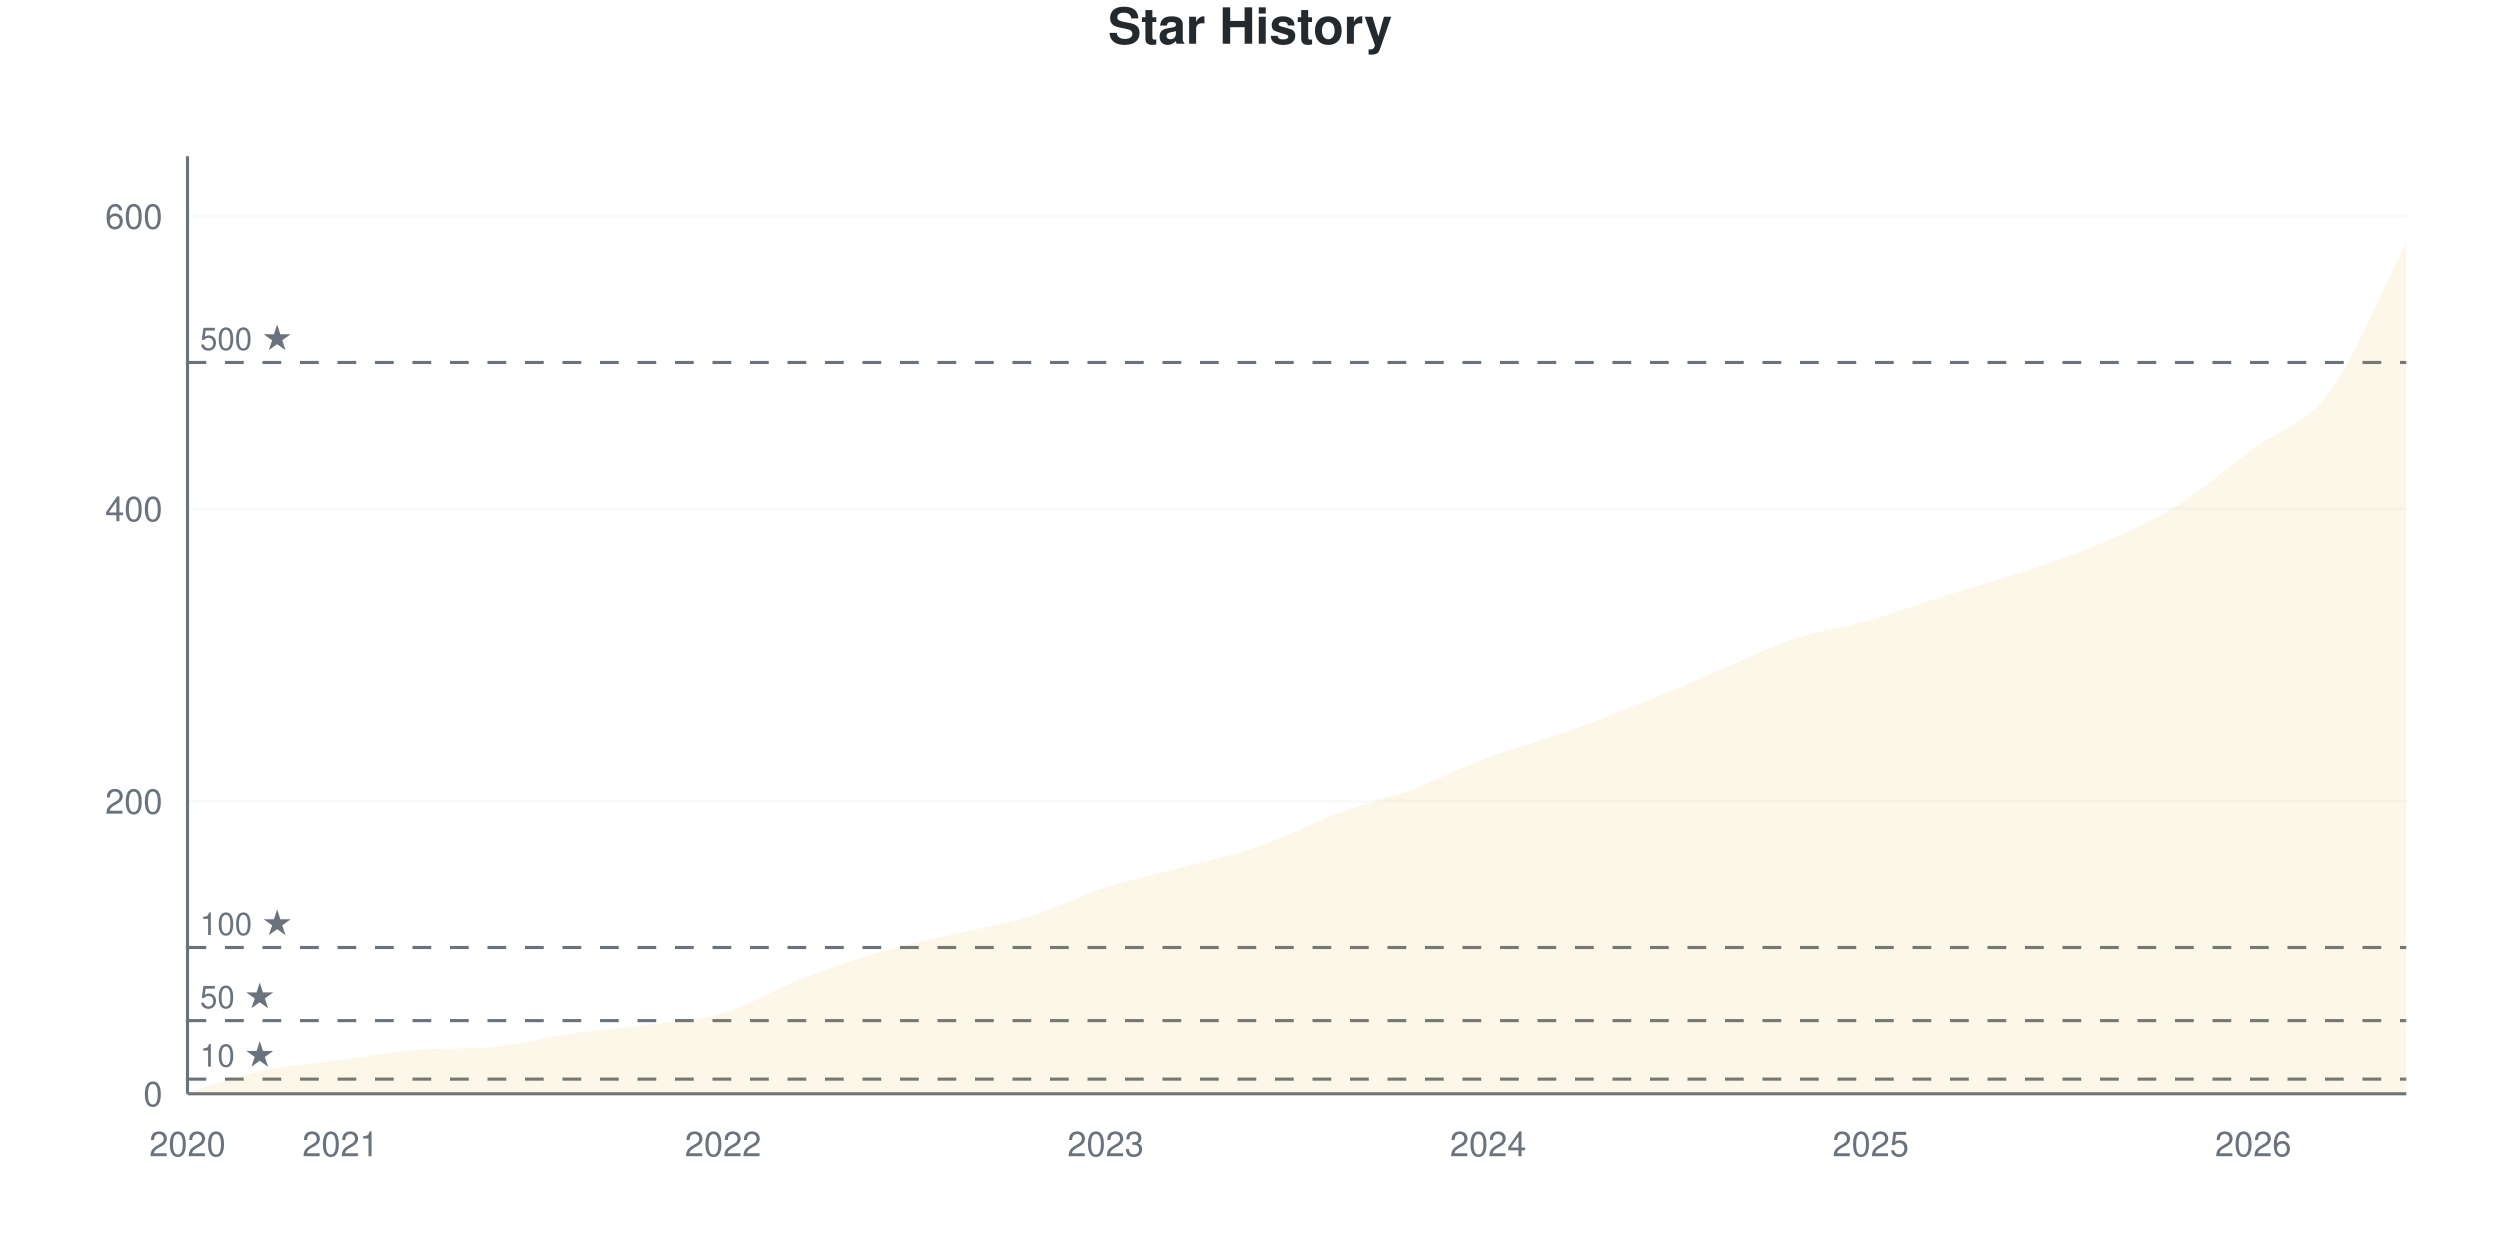
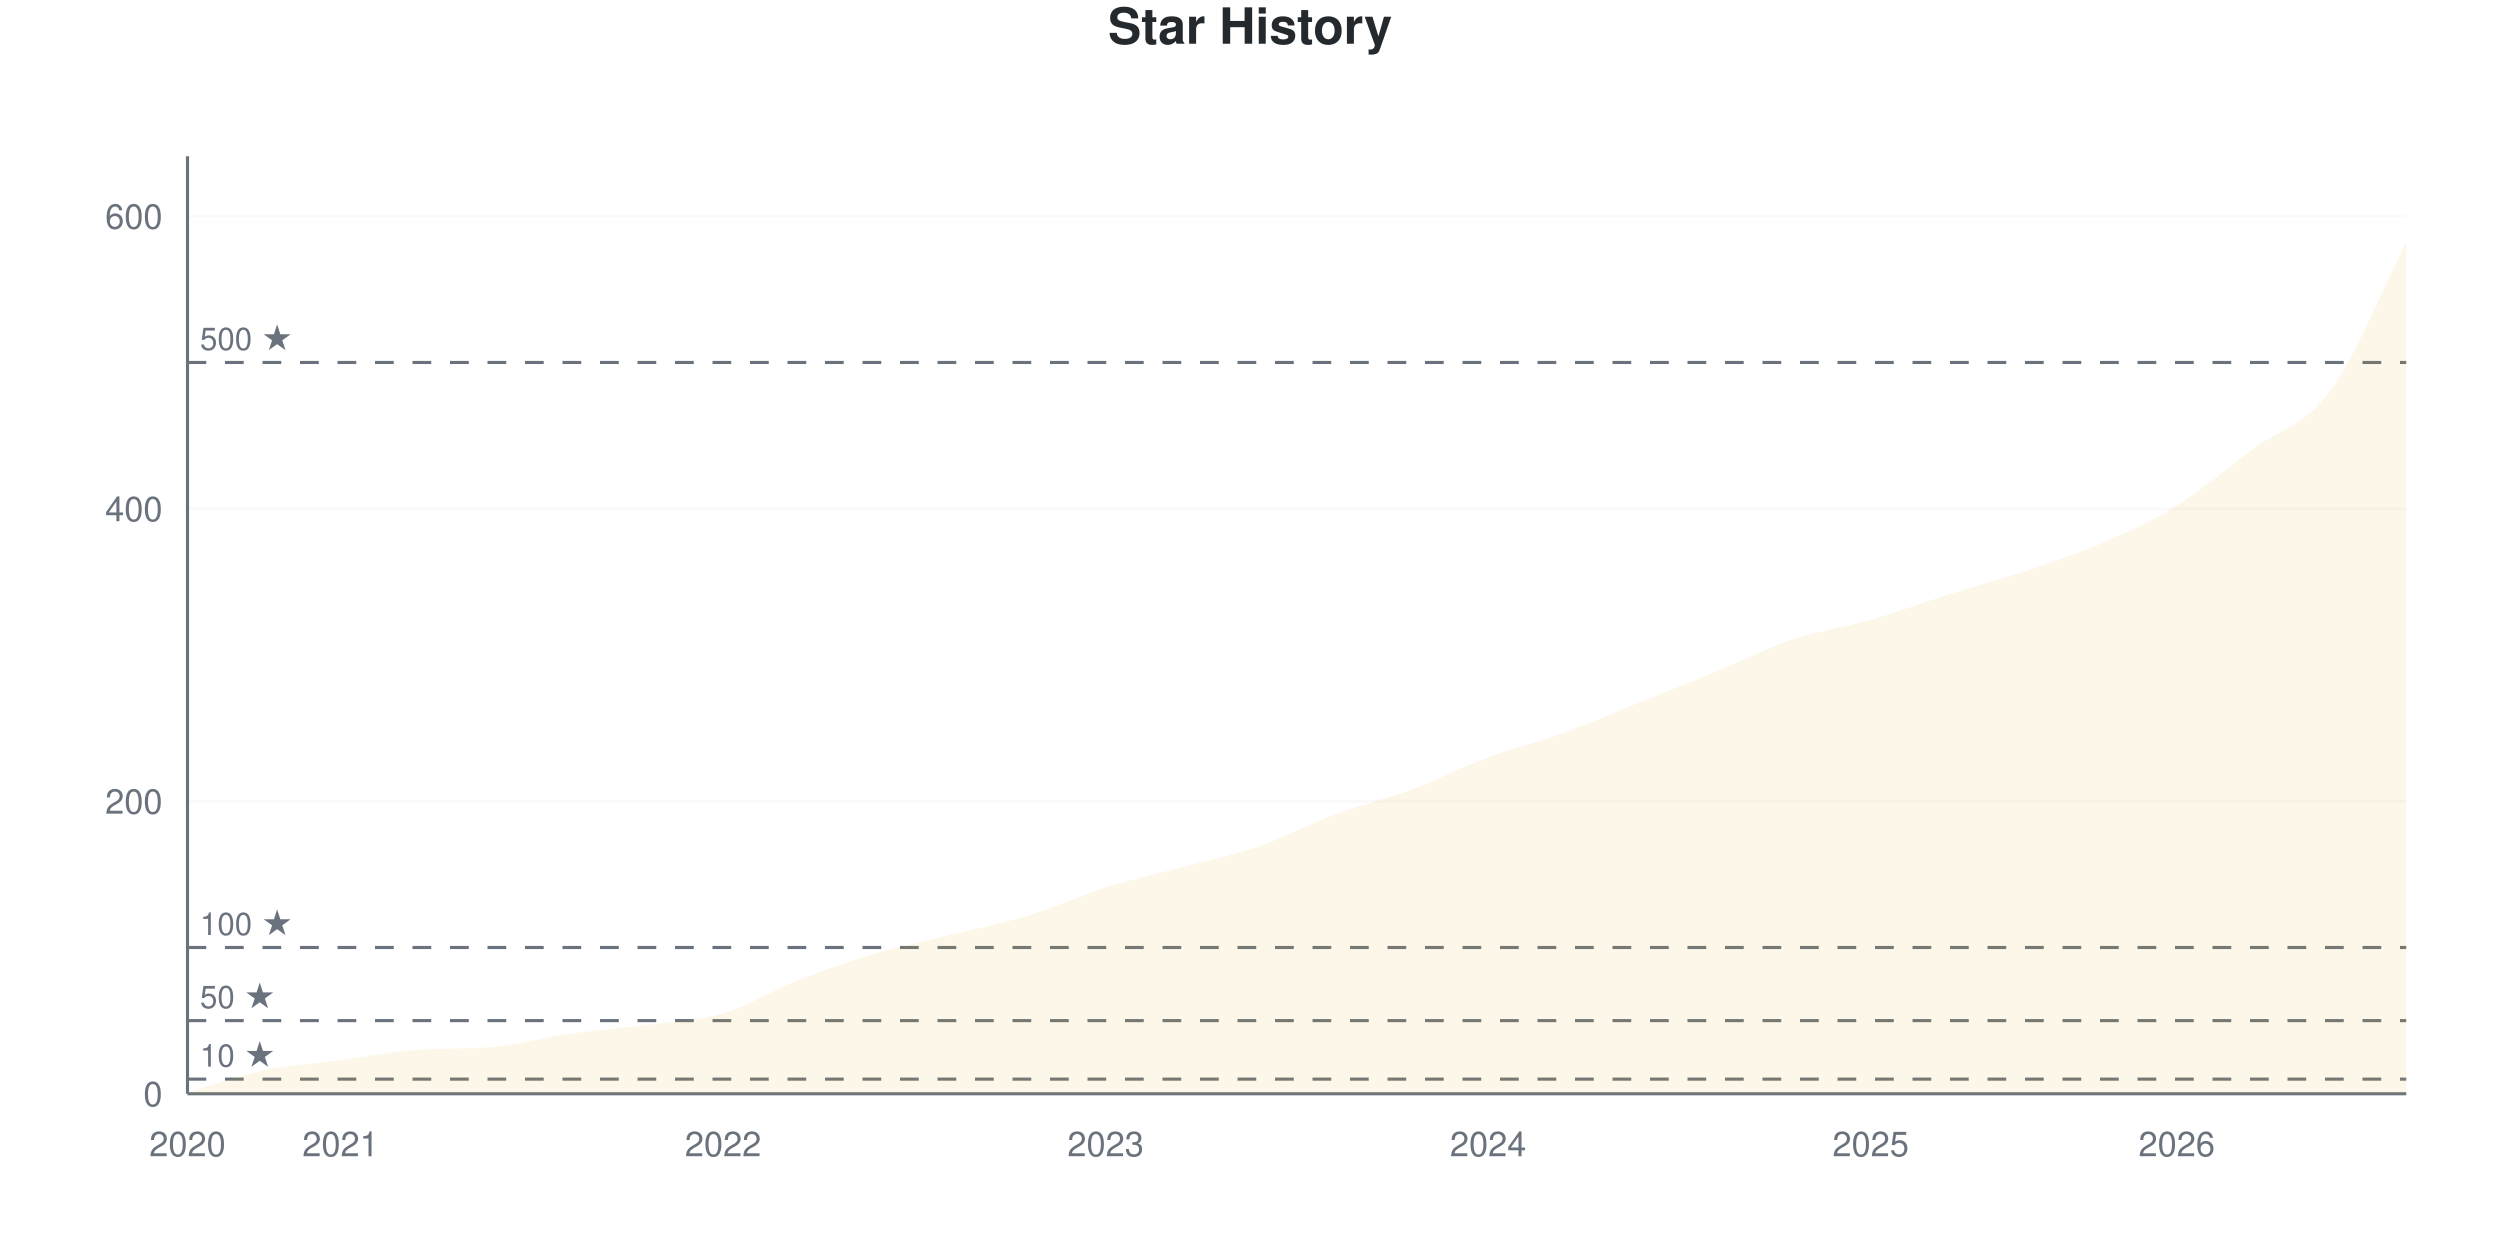
<svg xmlns="http://www.w3.org/2000/svg" viewBox="0 0 800 400" width="800" height="400">
  <style>
    @keyframes drawLine {
      to { stroke-dashoffset: 0; }
    }
    @keyframes fadeInPoint {
      from { opacity: 0; }
      to { opacity: 1; }
    }
    .data-line-0 {
      stroke-dasharray: 1174;
      stroke-dashoffset: 1174;
      animation: drawLine 2s ease-out forwards;
    }
    .data-point {
      opacity: 0;
      animation: fadeInPoint 0.5s ease-out forwards;
    }
    .chart-bg { fill: #fff; }
    .chart-text { fill: #24292e; }
    .chart-muted { fill: #6a737d; }
    .chart-grid { stroke: #eee; }
    .chart-axis { stroke: #6a737d; }
    @media (prefers-color-scheme: dark) {
      .chart-bg { fill: #0d1117; }
      .chart-text { fill: #e6edf3; }
      .chart-muted { fill: #8b949e; }
      .chart-grid { stroke: #21262d; }
      .chart-axis { stroke: #8b949e; }
    }
  </style>
  <rect width="800" height="400" class="chart-bg" />
  <text x="400" y="14" text-anchor="middle" class="chart-text" font-size="16" font-weight="bold" font-family="-apple-system, BlinkMacSystemFont, 'Segoe UI', Helvetica, Arial, sans-serif">Star History</text>
  <g class="grid">
    <line x1="60" y1="350" x2="770" y2="350" class="chart-grid" stroke-opacity="0.3" />
    <text x="52" y="354" text-anchor="end" class="chart-muted" font-size="11" font-family="-apple-system, BlinkMacSystemFont, 'Segoe UI', Helvetica, Arial, sans-serif">0</text>
    <line x1="60" y1="256.396" x2="770" y2="256.396" class="chart-grid" stroke-opacity="0.3" />
    <text x="52" y="260.396" text-anchor="end" class="chart-muted" font-size="11" font-family="-apple-system, BlinkMacSystemFont, 'Segoe UI', Helvetica, Arial, sans-serif">200</text>
    <line x1="60" y1="162.793" x2="770" y2="162.793" class="chart-grid" stroke-opacity="0.3" />
    <text x="52" y="166.793" text-anchor="end" class="chart-muted" font-size="11" font-family="-apple-system, BlinkMacSystemFont, 'Segoe UI', Helvetica, Arial, sans-serif">400</text>
    <line x1="60" y1="69.189" x2="770" y2="69.189" class="chart-grid" stroke-opacity="0.3" />
    <text x="52" y="73.189" text-anchor="end" class="chart-muted" font-size="11" font-family="-apple-system, BlinkMacSystemFont, 'Segoe UI', Helvetica, Arial, sans-serif">600</text>
  </g>
  <g class="milestones">
    <line x1="60" y1="345.32" x2="770" y2="345.32" class="chart-axis" stroke-width="1" stroke-dasharray="6,6" />
    <text x="64" y="341.32" class="chart-muted" font-size="10" font-family="-apple-system, BlinkMacSystemFont, 'Segoe UI', Helvetica, Arial, sans-serif">10 ★</text>
    <line x1="60" y1="326.599" x2="770" y2="326.599" class="chart-axis" stroke-width="1" stroke-dasharray="6,6" />
    <text x="64" y="322.599" class="chart-muted" font-size="10" font-family="-apple-system, BlinkMacSystemFont, 'Segoe UI', Helvetica, Arial, sans-serif">50 ★</text>
    <line x1="60" y1="303.198" x2="770" y2="303.198" class="chart-axis" stroke-width="1" stroke-dasharray="6,6" />
    <text x="64" y="299.198" class="chart-muted" font-size="10" font-family="-apple-system, BlinkMacSystemFont, 'Segoe UI', Helvetica, Arial, sans-serif">100 ★</text>
    <line x1="60" y1="115.991" x2="770" y2="115.991" class="chart-axis" stroke-width="1" stroke-dasharray="6,6" />
    <text x="64" y="111.991" class="chart-muted" font-size="10" font-family="-apple-system, BlinkMacSystemFont, 'Segoe UI', Helvetica, Arial, sans-serif">500 ★</text>
  </g>
  <g class="x-axis">
    <text x="60" y="370" text-anchor="middle" class="chart-muted" font-size="11" font-family="-apple-system, BlinkMacSystemFont, 'Segoe UI', Helvetica, Arial, sans-serif">2020</text>
    <text x="108.966" y="370" text-anchor="middle" class="chart-muted" font-size="11" font-family="-apple-system, BlinkMacSystemFont, 'Segoe UI', Helvetica, Arial, sans-serif">2021</text>
    <text x="231.379" y="370" text-anchor="middle" class="chart-muted" font-size="11" font-family="-apple-system, BlinkMacSystemFont, 'Segoe UI', Helvetica, Arial, sans-serif">2022</text>
    <text x="353.793" y="370" text-anchor="middle" class="chart-muted" font-size="11" font-family="-apple-system, BlinkMacSystemFont, 'Segoe UI', Helvetica, Arial, sans-serif">2023</text>
    <text x="476.207" y="370" text-anchor="middle" class="chart-muted" font-size="11" font-family="-apple-system, BlinkMacSystemFont, 'Segoe UI', Helvetica, Arial, sans-serif">2024</text>
    <text x="598.621" y="370" text-anchor="middle" class="chart-muted" font-size="11" font-family="-apple-system, BlinkMacSystemFont, 'Segoe UI', Helvetica, Arial, sans-serif">2025</text>
-     <text x="721.034" y="370" text-anchor="middle" class="chart-muted" font-size="11" font-family="-apple-system, BlinkMacSystemFont, 'Segoe UI', Helvetica, Arial, sans-serif">2026</text>
+     <text x="696.552" y="370" text-anchor="middle" class="chart-muted" font-size="11" font-family="-apple-system, BlinkMacSystemFont, 'Segoe UI', Helvetica, Arial, sans-serif">2026</text>
  </g>
  <line x1="60" y1="50" x2="60" y2="350" class="chart-axis" stroke-width="1" />
  <line x1="60" y1="350" x2="770" y2="350" class="chart-axis" stroke-width="1" />
-   <path d="M60,350 L60,349.532 C68.161,347.192 76.322,344.228 84.483,342.512 C92.644,340.796 100.805,340.328 108.966,339.236 C117.126,338.144 125.287,336.552 133.448,335.959 C141.609,335.367 149.77,335.748 157.931,335.023 C166.092,334.299 174.253,331.981 182.414,330.811 C190.575,329.641 198.736,329.095 206.897,328.003 C215.057,326.911 223.218,326.677 231.379,324.259 C239.54,321.841 247.701,316.693 255.862,313.495 C264.023,310.296 272.184,307.488 280.345,305.07 C288.506,302.652 296.667,300.936 304.828,298.986 C312.989,297.036 321.149,295.866 329.31,293.37 C337.471,290.874 345.632,286.661 353.793,284.009 C361.954,281.357 370.115,279.641 378.276,277.457 C386.437,275.273 394.598,273.713 402.759,270.905 C410.92,268.097 419.08,263.651 427.241,260.608 C435.402,257.566 443.563,255.694 451.724,252.652 C459.885,249.61 468.046,245.398 476.207,242.356 C484.368,239.314 492.529,237.285 500.69,234.399 C508.851,231.513 517.011,228.315 525.172,225.039 C533.333,221.763 541.494,218.175 549.655,214.743 C557.816,211.31 565.977,207.176 574.138,204.446 C582.299,201.716 590.46,200.702 598.621,198.362 C606.782,196.022 614.943,192.98 623.103,190.406 C631.264,187.832 639.425,185.647 647.586,182.917 C655.747,180.187 663.908,177.535 672.069,174.025 C680.23,170.515 688.391,166.927 696.552,161.856 C704.713,156.786 712.874,149.688 721.034,143.604 C729.195,137.52 737.356,136.349 745.517,125.351 C753.678,114.353 761.839,93.526 770,77.613 L770,350 L60,350 Z" fill="#dfb317" fill-opacity="0.1" />
-   <path d="M60,350 L60,349.532 C68.161,347.192 76.322,344.228 84.483,342.512 C92.644,340.796 100.805,340.328 108.966,339.236 C117.126,338.144 125.287,336.552 133.448,335.959 C141.609,335.367 149.77,335.748 157.931,335.023 C166.092,334.299 174.253,331.981 182.414,330.811 C190.575,329.641 198.736,329.095 206.897,328.003 C215.057,326.911 223.218,326.677 231.379,324.259 C239.54,321.841 247.701,316.693 255.862,313.495 C264.023,310.296 272.184,307.488 280.345,305.07 C288.506,302.652 296.667,300.936 304.828,298.986 C312.989,297.036 321.149,295.866 329.31,293.37 C337.471,290.874 345.632,286.661 353.793,284.009 C361.954,281.357 370.115,279.641 378.276,277.457 C386.437,275.273 394.598,273.713 402.759,270.905 C410.92,268.097 419.08,263.651 427.241,260.608 C435.402,257.566 443.563,255.694 451.724,252.652 C459.885,249.61 468.046,245.398 476.207,242.356 C484.368,239.314 492.529,237.285 500.69,234.399 C508.851,231.513 517.011,228.315 525.172,225.039 C533.333,221.763 541.494,218.175 549.655,214.743 C557.816,211.31 565.977,207.176 574.138,204.446 C582.299,201.716 590.46,200.702 598.621,198.362 C606.782,196.022 614.943,192.98 623.103,190.406 C631.264,187.832 639.425,185.647 647.586,182.917 C655.747,180.187 663.908,177.535 672.069,174.025 C680.23,170.515 688.391,166.927 696.552,161.856 C704.713,156.786 712.874,149.688 721.034,143.604 C729.195,137.52 737.356,136.349 745.517,125.351 C753.678,114.353 761.839,93.526 770,77.613" fill="none" stroke="#dfb317" stroke-width="2.5" class="data-line-0" />
+   <path d="M60,350 L60,349.532 C68.161,347.192 76.322,344.228 84.483,342.512 C92.644,340.796 100.805,340.328 108.966,339.236 C117.126,338.144 125.287,336.552 133.448,335.959 C141.609,335.367 149.77,335.748 157.931,335.023 C166.092,334.299 174.253,331.981 182.414,330.811 C190.575,329.641 198.736,329.095 206.897,328.003 C215.057,326.911 223.218,326.677 231.379,324.259 C239.54,321.841 247.701,316.693 255.862,313.495 C264.023,310.296 272.184,307.488 280.345,305.07 C288.506,302.652 296.667,301.014 304.828,298.986 C312.989,296.958 321.149,295.398 329.31,292.902 C337.471,290.406 345.632,286.583 353.793,284.009 C361.954,281.435 370.115,279.641 378.276,277.457 C386.437,275.273 394.598,273.713 402.759,270.905 C410.92,268.097 419.08,263.651 427.241,260.608 C435.402,257.566 443.563,255.694 451.724,252.652 C459.885,249.61 468.046,245.398 476.207,242.356 C484.368,239.314 492.529,237.363 500.69,234.399 C508.851,231.435 517.011,227.847 525.172,224.571 C533.333,221.295 541.494,218.097 549.655,214.743 C557.816,211.388 565.977,207.176 574.138,204.446 C582.299,201.716 590.46,200.702 598.621,198.362 C606.782,196.022 614.943,192.98 623.103,190.406 C631.264,187.832 639.425,185.647 647.586,182.917 C655.747,180.187 663.908,177.535 672.069,174.025 C680.23,170.515 688.391,166.927 696.552,161.856 C704.713,156.786 712.874,149.688 721.034,143.604 C729.195,137.52 737.356,136.349 745.517,125.351 C753.678,114.353 761.839,93.526 770,77.613 L770,350 L60,350 Z" fill="#dfb317" fill-opacity="0.1" />
+   <path d="M60,350 L60,349.532 C68.161,347.192 76.322,344.228 84.483,342.512 C92.644,340.796 100.805,340.328 108.966,339.236 C117.126,338.144 125.287,336.552 133.448,335.959 C141.609,335.367 149.77,335.748 157.931,335.023 C166.092,334.299 174.253,331.981 182.414,330.811 C190.575,329.641 198.736,329.095 206.897,328.003 C215.057,326.911 223.218,326.677 231.379,324.259 C239.54,321.841 247.701,316.693 255.862,313.495 C264.023,310.296 272.184,307.488 280.345,305.07 C288.506,302.652 296.667,301.014 304.828,298.986 C312.989,296.958 321.149,295.398 329.31,292.902 C337.471,290.406 345.632,286.583 353.793,284.009 C361.954,281.435 370.115,279.641 378.276,277.457 C386.437,275.273 394.598,273.713 402.759,270.905 C410.92,268.097 419.08,263.651 427.241,260.608 C435.402,257.566 443.563,255.694 451.724,252.652 C459.885,249.61 468.046,245.398 476.207,242.356 C484.368,239.314 492.529,237.363 500.69,234.399 C508.851,231.435 517.011,227.847 525.172,224.571 C533.333,221.295 541.494,218.097 549.655,214.743 C557.816,211.388 565.977,207.176 574.138,204.446 C582.299,201.716 590.46,200.702 598.621,198.362 C606.782,196.022 614.943,192.98 623.103,190.406 C631.264,187.832 639.425,185.647 647.586,182.917 C655.747,180.187 663.908,177.535 672.069,174.025 C680.23,170.515 688.391,166.927 696.552,161.856 C704.713,156.786 712.874,149.688 721.034,143.604 C729.195,137.52 737.356,136.349 745.517,125.351 C753.678,114.353 761.839,93.526 770,77.613" fill="none" stroke="#dfb317" stroke-width="2.5" class="data-line-0" />
  <g class="points">
    <circle cx="60" cy="349.532" r="4" fill="#dfb317" class="data-point" style="animation-delay: 1.50s" />
    <circle cx="84.483" cy="342.512" r="4" fill="#dfb317" class="data-point" style="animation-delay: 1.55s" />
    <circle cx="108.966" cy="339.236" r="4" fill="#dfb317" class="data-point" style="animation-delay: 1.60s" />
    <circle cx="133.448" cy="335.959" r="4" fill="#dfb317" class="data-point" style="animation-delay: 1.65s" />
    <circle cx="157.931" cy="335.023" r="4" fill="#dfb317" class="data-point" style="animation-delay: 1.70s" />
    <circle cx="182.414" cy="330.811" r="4" fill="#dfb317" class="data-point" style="animation-delay: 1.75s" />
    <circle cx="206.897" cy="328.003" r="4" fill="#dfb317" class="data-point" style="animation-delay: 1.80s" />
    <circle cx="231.379" cy="324.259" r="4" fill="#dfb317" class="data-point" style="animation-delay: 1.85s" />
    <circle cx="255.862" cy="313.495" r="4" fill="#dfb317" class="data-point" style="animation-delay: 1.90s" />
    <circle cx="280.345" cy="305.07" r="4" fill="#dfb317" class="data-point" style="animation-delay: 1.95s" />
    <circle cx="304.828" cy="298.986" r="4" fill="#dfb317" class="data-point" style="animation-delay: 2.00s" />
-     <circle cx="329.31" cy="293.37" r="4" fill="#dfb317" class="data-point" style="animation-delay: 2.05s" />
+     <circle cx="329.31" cy="292.902" r="4" fill="#dfb317" class="data-point" style="animation-delay: 2.05s" />
    <circle cx="353.793" cy="284.009" r="4" fill="#dfb317" class="data-point" style="animation-delay: 2.10s" />
    <circle cx="378.276" cy="277.457" r="4" fill="#dfb317" class="data-point" style="animation-delay: 2.15s" />
    <circle cx="402.759" cy="270.905" r="4" fill="#dfb317" class="data-point" style="animation-delay: 2.20s" />
    <circle cx="427.241" cy="260.608" r="4" fill="#dfb317" class="data-point" style="animation-delay: 2.25s" />
    <circle cx="451.724" cy="252.652" r="4" fill="#dfb317" class="data-point" style="animation-delay: 2.30s" />
    <circle cx="476.207" cy="242.356" r="4" fill="#dfb317" class="data-point" style="animation-delay: 2.35s" />
    <circle cx="500.69" cy="234.399" r="4" fill="#dfb317" class="data-point" style="animation-delay: 2.40s" />
-     <circle cx="525.172" cy="225.039" r="4" fill="#dfb317" class="data-point" style="animation-delay: 2.45s" />
+     <circle cx="525.172" cy="224.571" r="4" fill="#dfb317" class="data-point" style="animation-delay: 2.45s" />
    <circle cx="549.655" cy="214.743" r="4" fill="#dfb317" class="data-point" style="animation-delay: 2.50s" />
    <circle cx="574.138" cy="204.446" r="4" fill="#dfb317" class="data-point" style="animation-delay: 2.55s" />
    <circle cx="598.621" cy="198.362" r="4" fill="#dfb317" class="data-point" style="animation-delay: 2.60s" />
    <circle cx="623.103" cy="190.406" r="4" fill="#dfb317" class="data-point" style="animation-delay: 2.65s" />
    <circle cx="647.586" cy="182.917" r="4" fill="#dfb317" class="data-point" style="animation-delay: 2.70s" />
    <circle cx="672.069" cy="174.025" r="4" fill="#dfb317" class="data-point" style="animation-delay: 2.75s" />
    <circle cx="696.552" cy="161.856" r="4" fill="#dfb317" class="data-point" style="animation-delay: 2.80s" />
    <circle cx="721.034" cy="143.604" r="4" fill="#dfb317" class="data-point" style="animation-delay: 2.85s" />
    <circle cx="745.517" cy="125.351" r="4" fill="#dfb317" class="data-point" style="animation-delay: 2.90s" />
    <circle cx="770" cy="77.613" r="4" fill="#dfb317" class="data-point" style="animation-delay: 2.95s" />
  </g>
</svg>
